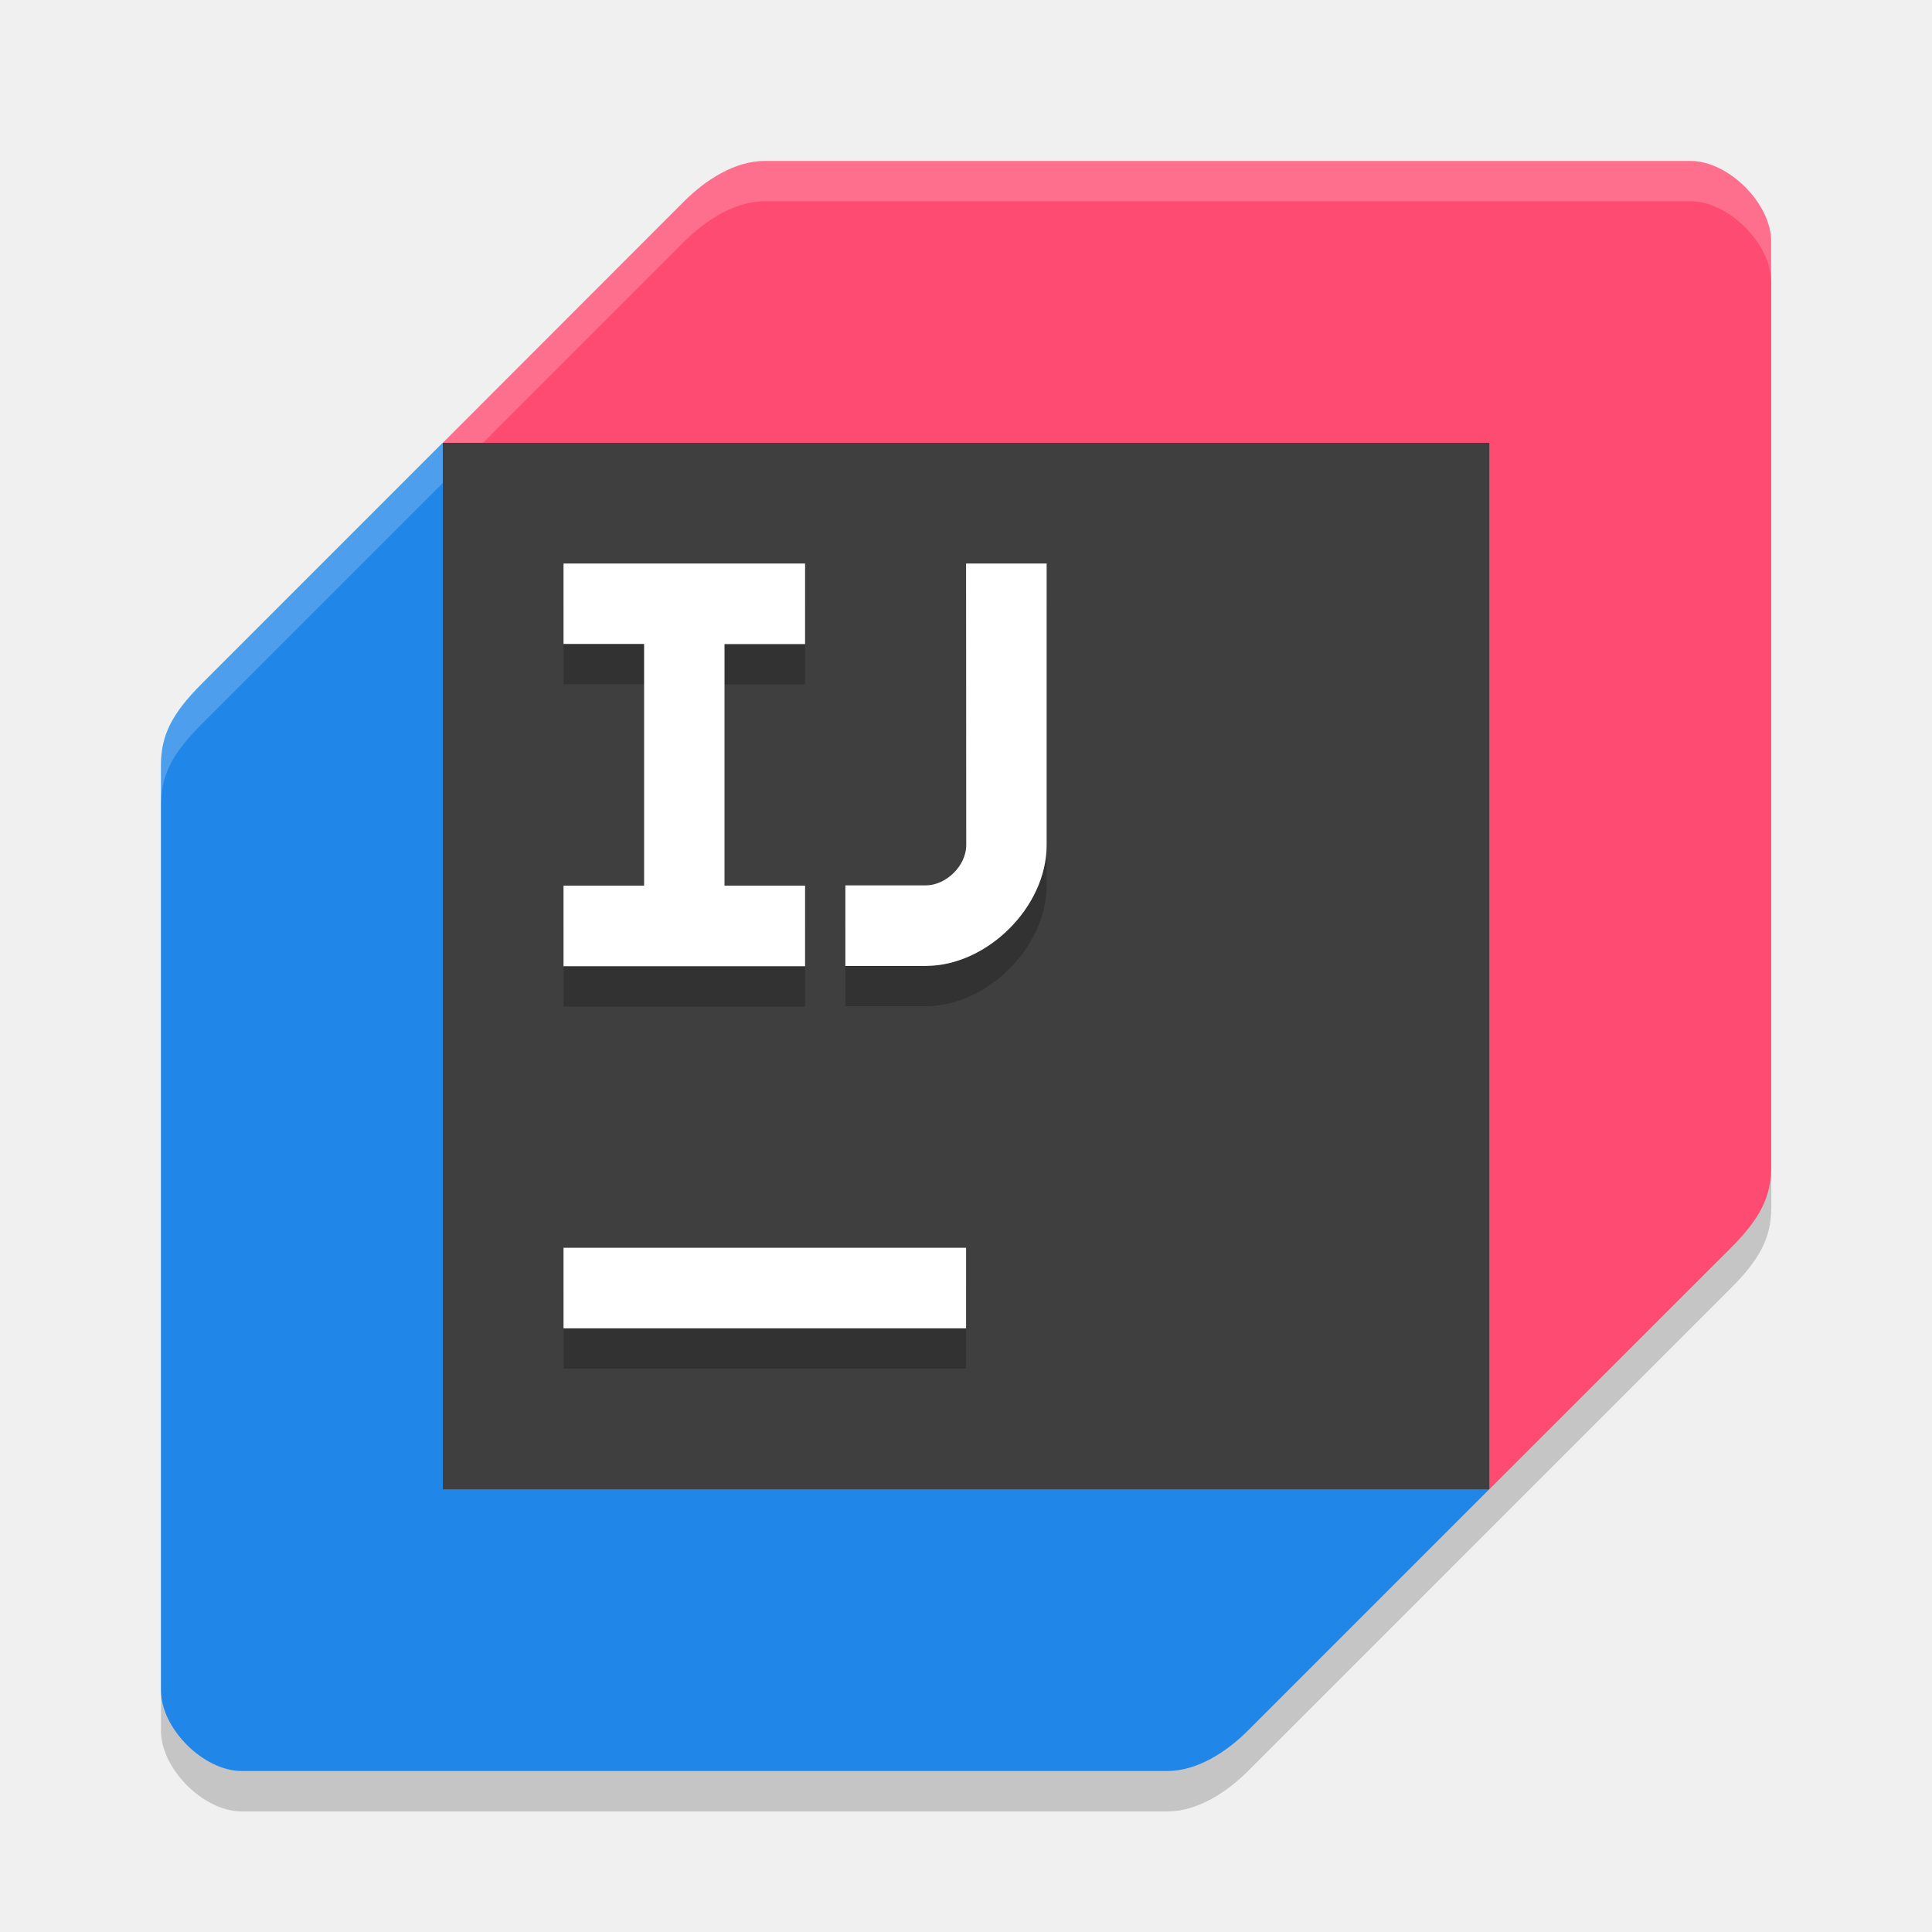
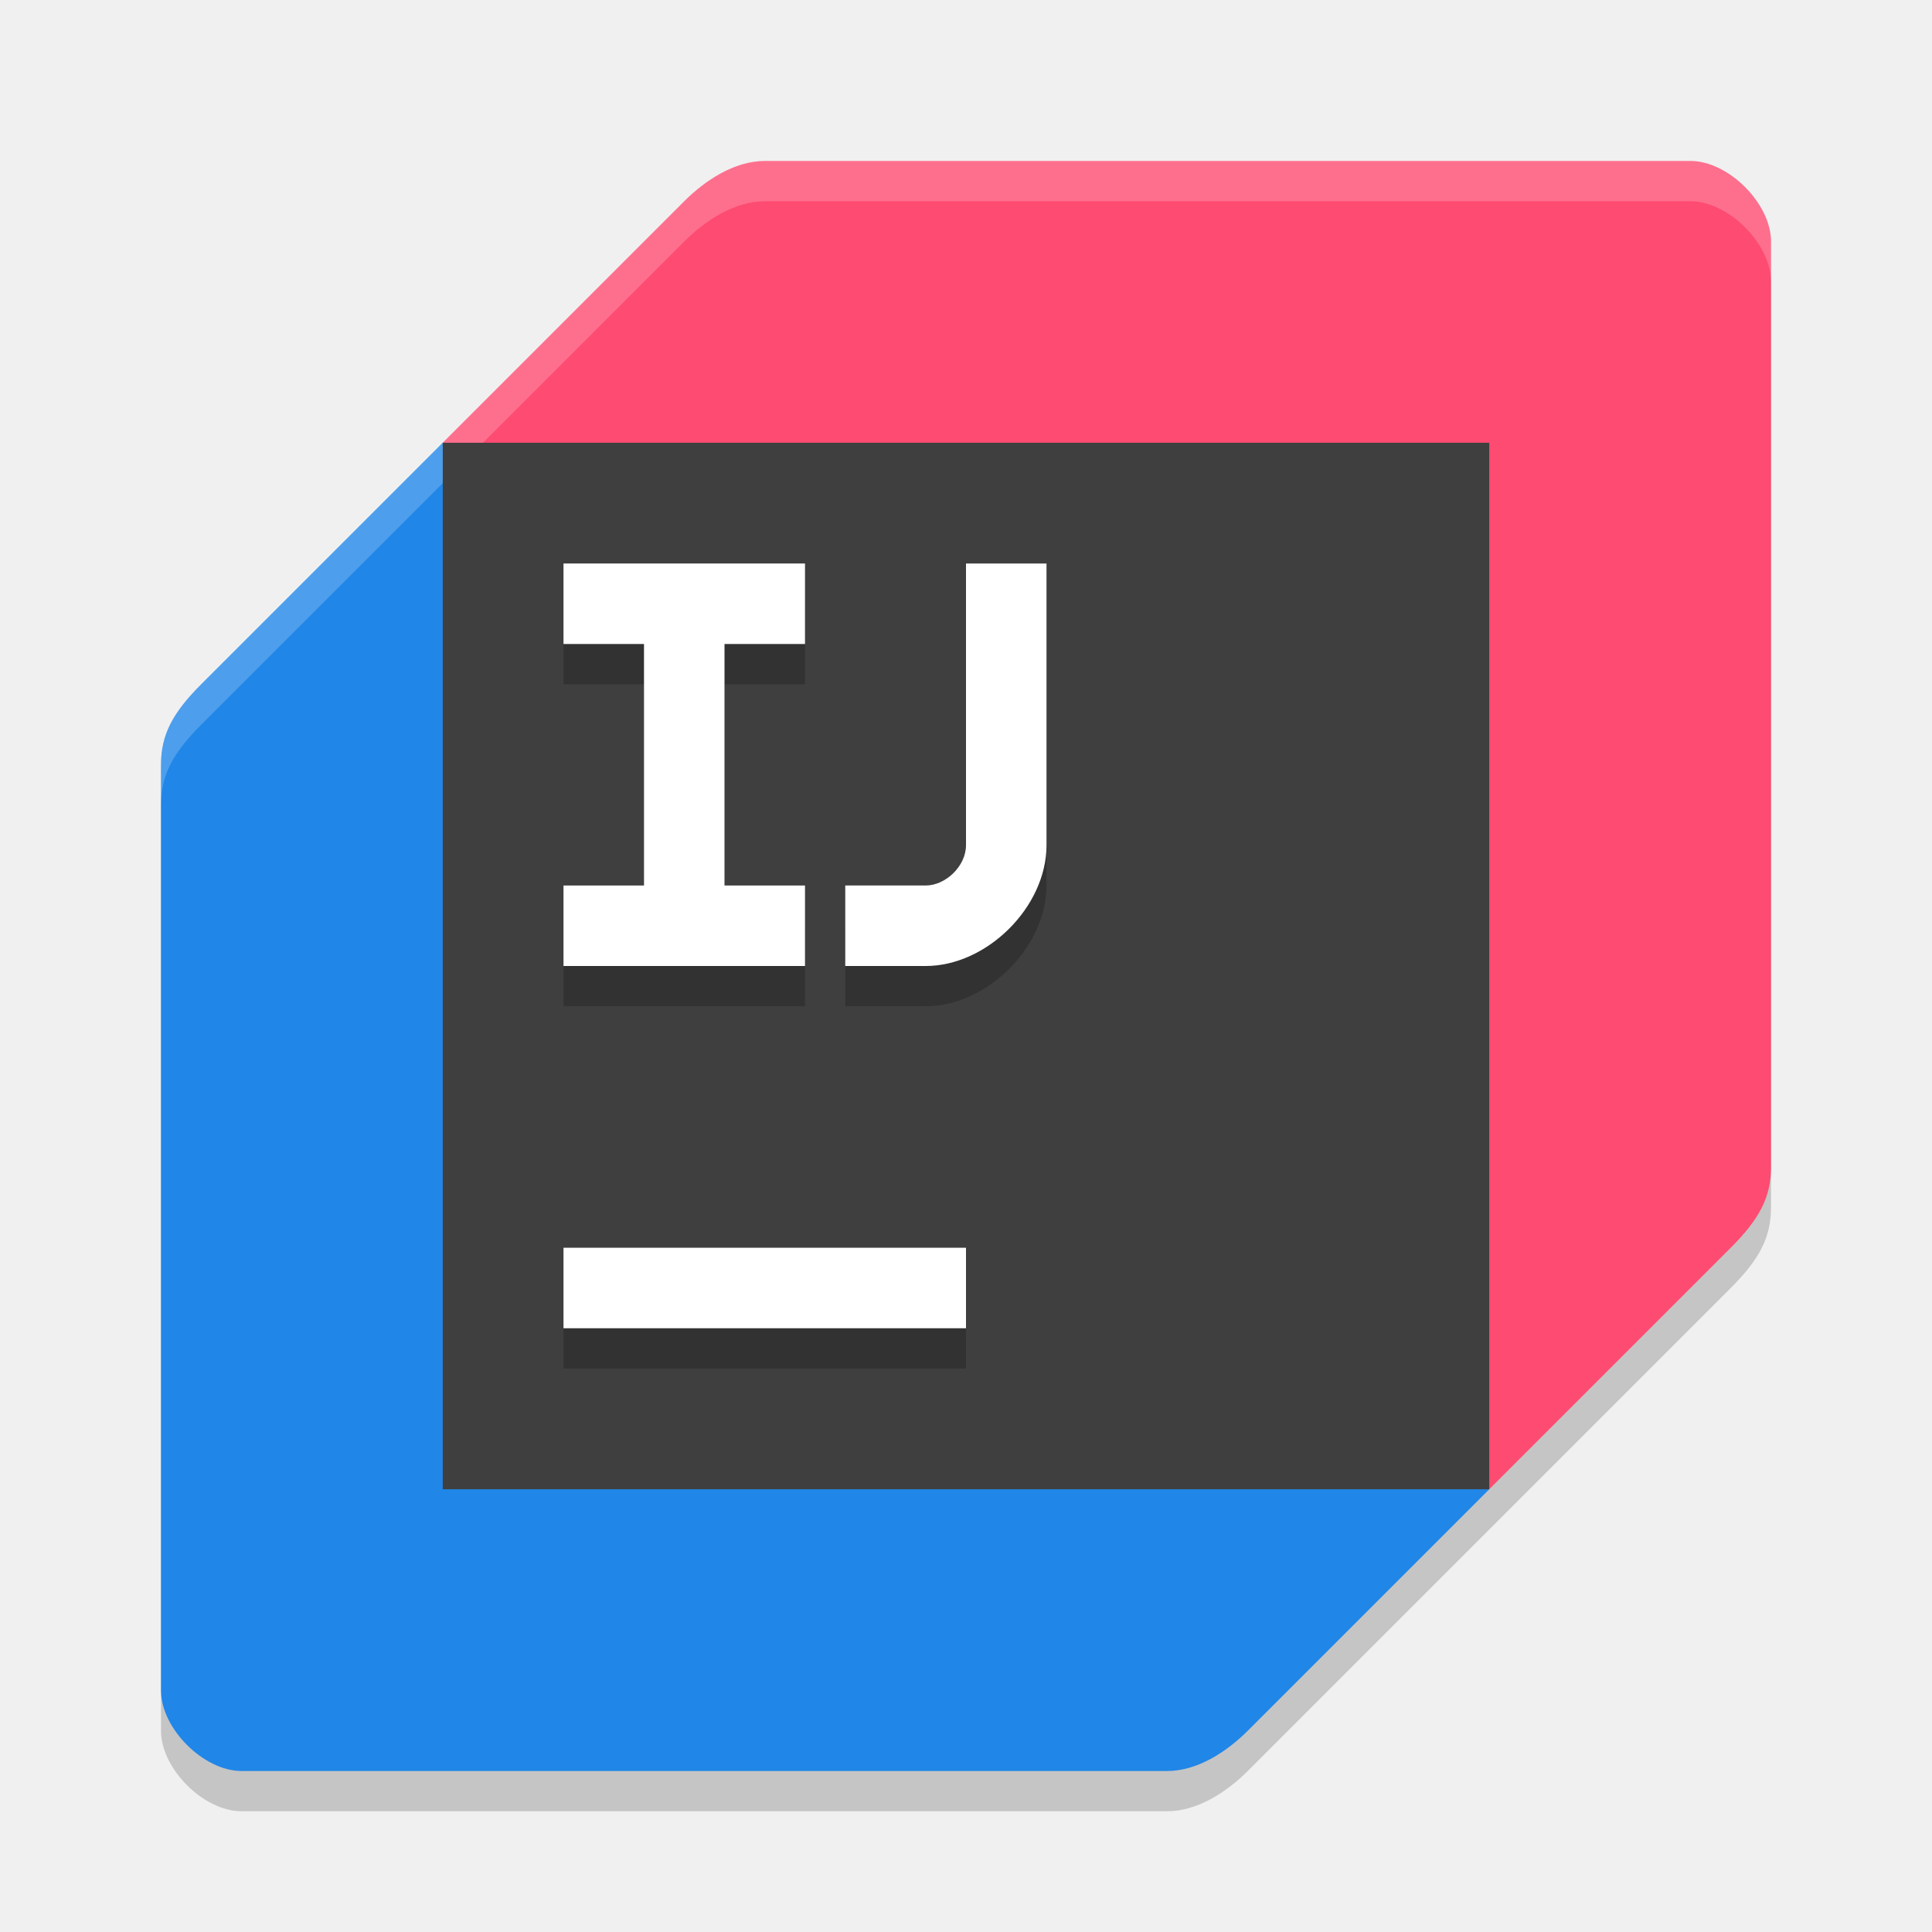
- <svg xmlns="http://www.w3.org/2000/svg" width="48" height="48" viewBox="0 0 13.045 13.045" version="1.1" id="svg1" xml:space="preserve">
-   <defs id="defs1">
-     <clipPath clipPathUnits="userSpaceOnUse" id="clipPath2">
-       <rect style="opacity:0.2;fill:#ffffff;stroke-width:0.016" id="rect2" width="3.601" height="3.533" x="0.866" y="2.446" />
+ <svg xmlns="http://www.w3.org/2000/svg" width="48" height="48" version="1">
+   <defs>
+     <clipPath id="clipPath2">
+       <rect x=".866" y="2.446" width="3.601" height="3.533" style="fill:#ffffff;opacity:.2" />
    </clipPath>
  </defs>
-   <path id="path5" style="display:inline;fill:#1a1a1a;fill-opacity:1;stroke-width:0.016;opacity:0.2" d="m 5.164,1.359 c -0.203,0 -0.4,0.129 -0.544,0.272 L 2.99,3.261 1.359,4.892 c -0.193,0.193 -0.272,0.341 -0.272,0.544 v 6.251 c 0,0.256 0.287,0.544 0.544,0.544 h 6.251 c 0.203,0 0.4,-0.129 0.544,-0.272 l 1.631,-1.631 1.631,-1.631 c 0.193,-0.193 0.272,-0.341 0.272,-0.544 V 1.902 c 0,-0.256 -0.287,-0.544 -0.544,-0.544 z" />
-   <path id="path4" style="display:inline;fill:#2086e7;fill-opacity:1;stroke-width:0.016" d="M 7.881,11.958 H 1.631 c -0.256,0 -0.544,-0.287 -0.544,-0.544 V 5.164 c 0,-0.203 0.079,-0.35 0.272,-0.544 l 1.631,-1.631 7.066,7.066 -1.631,1.631 c -0.143,0.143 -0.341,0.272 -0.544,0.272 z" />
-   <path id="path7" style="display:inline;opacity:0.2;fill:#ffffff;fill-opacity:1;stroke-width:0.016" d="M 2.99,2.99 1.359,4.62 c -0.193,0.193 -0.272,0.341 -0.272,0.544 v 0.272 c 0,-0.203 0.079,-0.35 0.272,-0.544 L 2.99,3.261 9.92,10.192 10.056,10.056 Z" clip-path="url(#clipPath2)" />
-   <path id="rect7" style="display:inline;fill:#fe4b71;fill-opacity:1;stroke-width:0.016" d="m 5.164,1.087 h 6.251 c 0.256,0 0.544,0.287 0.544,0.544 v 6.251 c 0,0.203 -0.079,0.35 -0.272,0.544 L 10.056,10.056 2.99,2.99 4.62,1.359 c 0.143,-0.143 0.341,-0.272 0.544,-0.272 z" />
-   <path id="path6" style="display:inline;opacity:0.2;fill:#ffffff;fill-opacity:1;stroke-width:0.016" d="m 5.164,1.087 c -0.203,0 -0.4,0.129 -0.544,0.272 l -1.631,1.631 0.136,0.136 1.495,-1.495 c 0.143,-0.143 0.341,-0.272 0.544,-0.272 h 6.251 c 0.256,0 0.544,0.287 0.544,0.544 v -0.272 c 0,-0.256 -0.287,-0.544 -0.544,-0.544 z" />
-   <rect style="display:inline;opacity:1;fill:#3f3f3f;fill-opacity:1;stroke-width:3.873" id="rect5" width="7.066" height="7.066" x="2.99" y="2.99" />
-   <rect style="display:inline;opacity:0.2;fill:#000000;fill-opacity:1;stroke-width:0.292;stroke-dasharray:none" id="rect11" width="2.718" height="0.544" x="3.805" y="8.697" />
-   <rect style="display:inline;opacity:1;fill:#ffffff;fill-opacity:1;stroke-width:0.292;stroke-dasharray:none" id="rect14" width="2.718" height="0.544" x="3.805" y="8.425" />
-   <path id="path13" style="display:inline;opacity:0.2;fill:#000000;stroke-width:0.313" d="m 6.523,4.077 0.544,1e-7 1e-7,1.902 c 0,0.418 -0.403,0.815 -0.815,0.815 l -0.544,-2.6e-6 1e-7,-0.544 0.544,4e-7 c 0.134,10e-8 0.272,-0.13 0.272,-0.272 z" />
-   <path id="rect9" style="display:inline;opacity:1;fill:#ffffff;stroke-width:0.313" d="m 6.523,3.805 0.544,1e-7 10e-8,1.902 c 0,0.418 -0.403,0.815 -0.815,0.815 l -0.544,-2.6e-6 10e-8,-0.544 0.544,4e-7 c 0.134,1e-7 0.272,-0.13 0.272,-0.272 z" />
-   <path id="path14" style="display:inline;opacity:0.2;fill:#000000;fill-opacity:1;stroke-width:0;stroke:#000000;stroke-opacity:1;stroke-dasharray:none" d="m 3.805,4.077 1.631,4.7e-6 1e-7,0.544 h -0.544 v 1.631 h 0.544 v 0.544 H 3.805 v -0.544 h 0.544 V 4.62 h -0.544 z" />
-   <path id="rect10" style="display:inline;opacity:1;fill:#ffffff;fill-opacity:1;stroke-width:0.293" d="m 3.805,3.805 1.631,4.7e-6 1e-7,0.544 h -0.544 v 1.631 h 0.544 v 0.544 H 3.805 v -0.544 h 0.544 V 4.348 h -0.544 z" />
+   <path d="m19 5c-0.745 0-1.473 0.473-2 1l-12 12c-0.711 0.711-1 1.255-1 2v23c0 0.943 1.057 2 2 2h23c0.745 0 1.473-0.473 2-1l6-6 6-6c0.711-0.711 1-1.255 1-2v-23c0-0.943-1.057-2-2-2z" style="fill:#1a1a1a;opacity:.2" />
+   <path d="m29 44h-23c-0.943 0-2-1.057-2-2v-23c0-0.745 0.289-1.289 1-2l6-6 26 26-6 6c-0.527 0.527-1.255 1-2 1z" style="fill:#2086e7" />
+   <path transform="scale(3.679528)" d="m2.99 2.99-1.631 1.631c-0.193 0.193-0.272 0.341-0.272 0.544v0.272c0-0.203 0.079-0.35 0.272-0.544l1.631-1.631 6.93 6.93 0.136-0.136z" clip-path="url(#clipPath2)" style="fill:#ffffff;opacity:.2" />
+   <path d="m19 4h23c0.943 0 2 1.057 2 2v23c0 0.745-0.289 1.289-1 2l-6 6-26-26 6-6c0.527-0.527 1.255-1 2-1z" style="fill:#fe4b71" />
+   <path d="m19 4c-0.745 0-1.473 0.473-2 1l-6 6 0.5 0.5 5.5-5.5c0.527-0.527 1.255-1 2-1h23c0.943 0 2 1.057 2 2v-1c0-0.943-1.057-2-2-2z" style="fill:#ffffff;opacity:.2" />
+   <rect x="11" y="11" width="26" height="26" style="fill:#3f3f3f" />
+   <rect x="14" y="32" width="10" height="2" style="opacity:.2" />
+   <rect x="14" y="31" width="10" height="2" style="fill:#ffffff" />
+   <path d="m24 15h2v7c0 1.537-1.484 3-3 3l-2-1e-5v-2l2 1e-6c0.491 1e-6 1-0.479 1-1z" style="opacity:.2" />
+   <path d="m24 14h2v7c0 1.537-1.484 3-3 3l-2-1e-5v-2l2 1e-6c0.491 1e-6 1-0.479 1-1z" style="fill:#ffffff" />
+   <path d="m14 15 6 1.7e-5v2h-2v6h2v2h-6v-2h2v-6h-2z" style="opacity:.2" />
+   <path d="m14 14 6 1.7e-5v2h-2v6h2v2h-6v-2h2v-6h-2z" style="fill:#ffffff" />
</svg>
